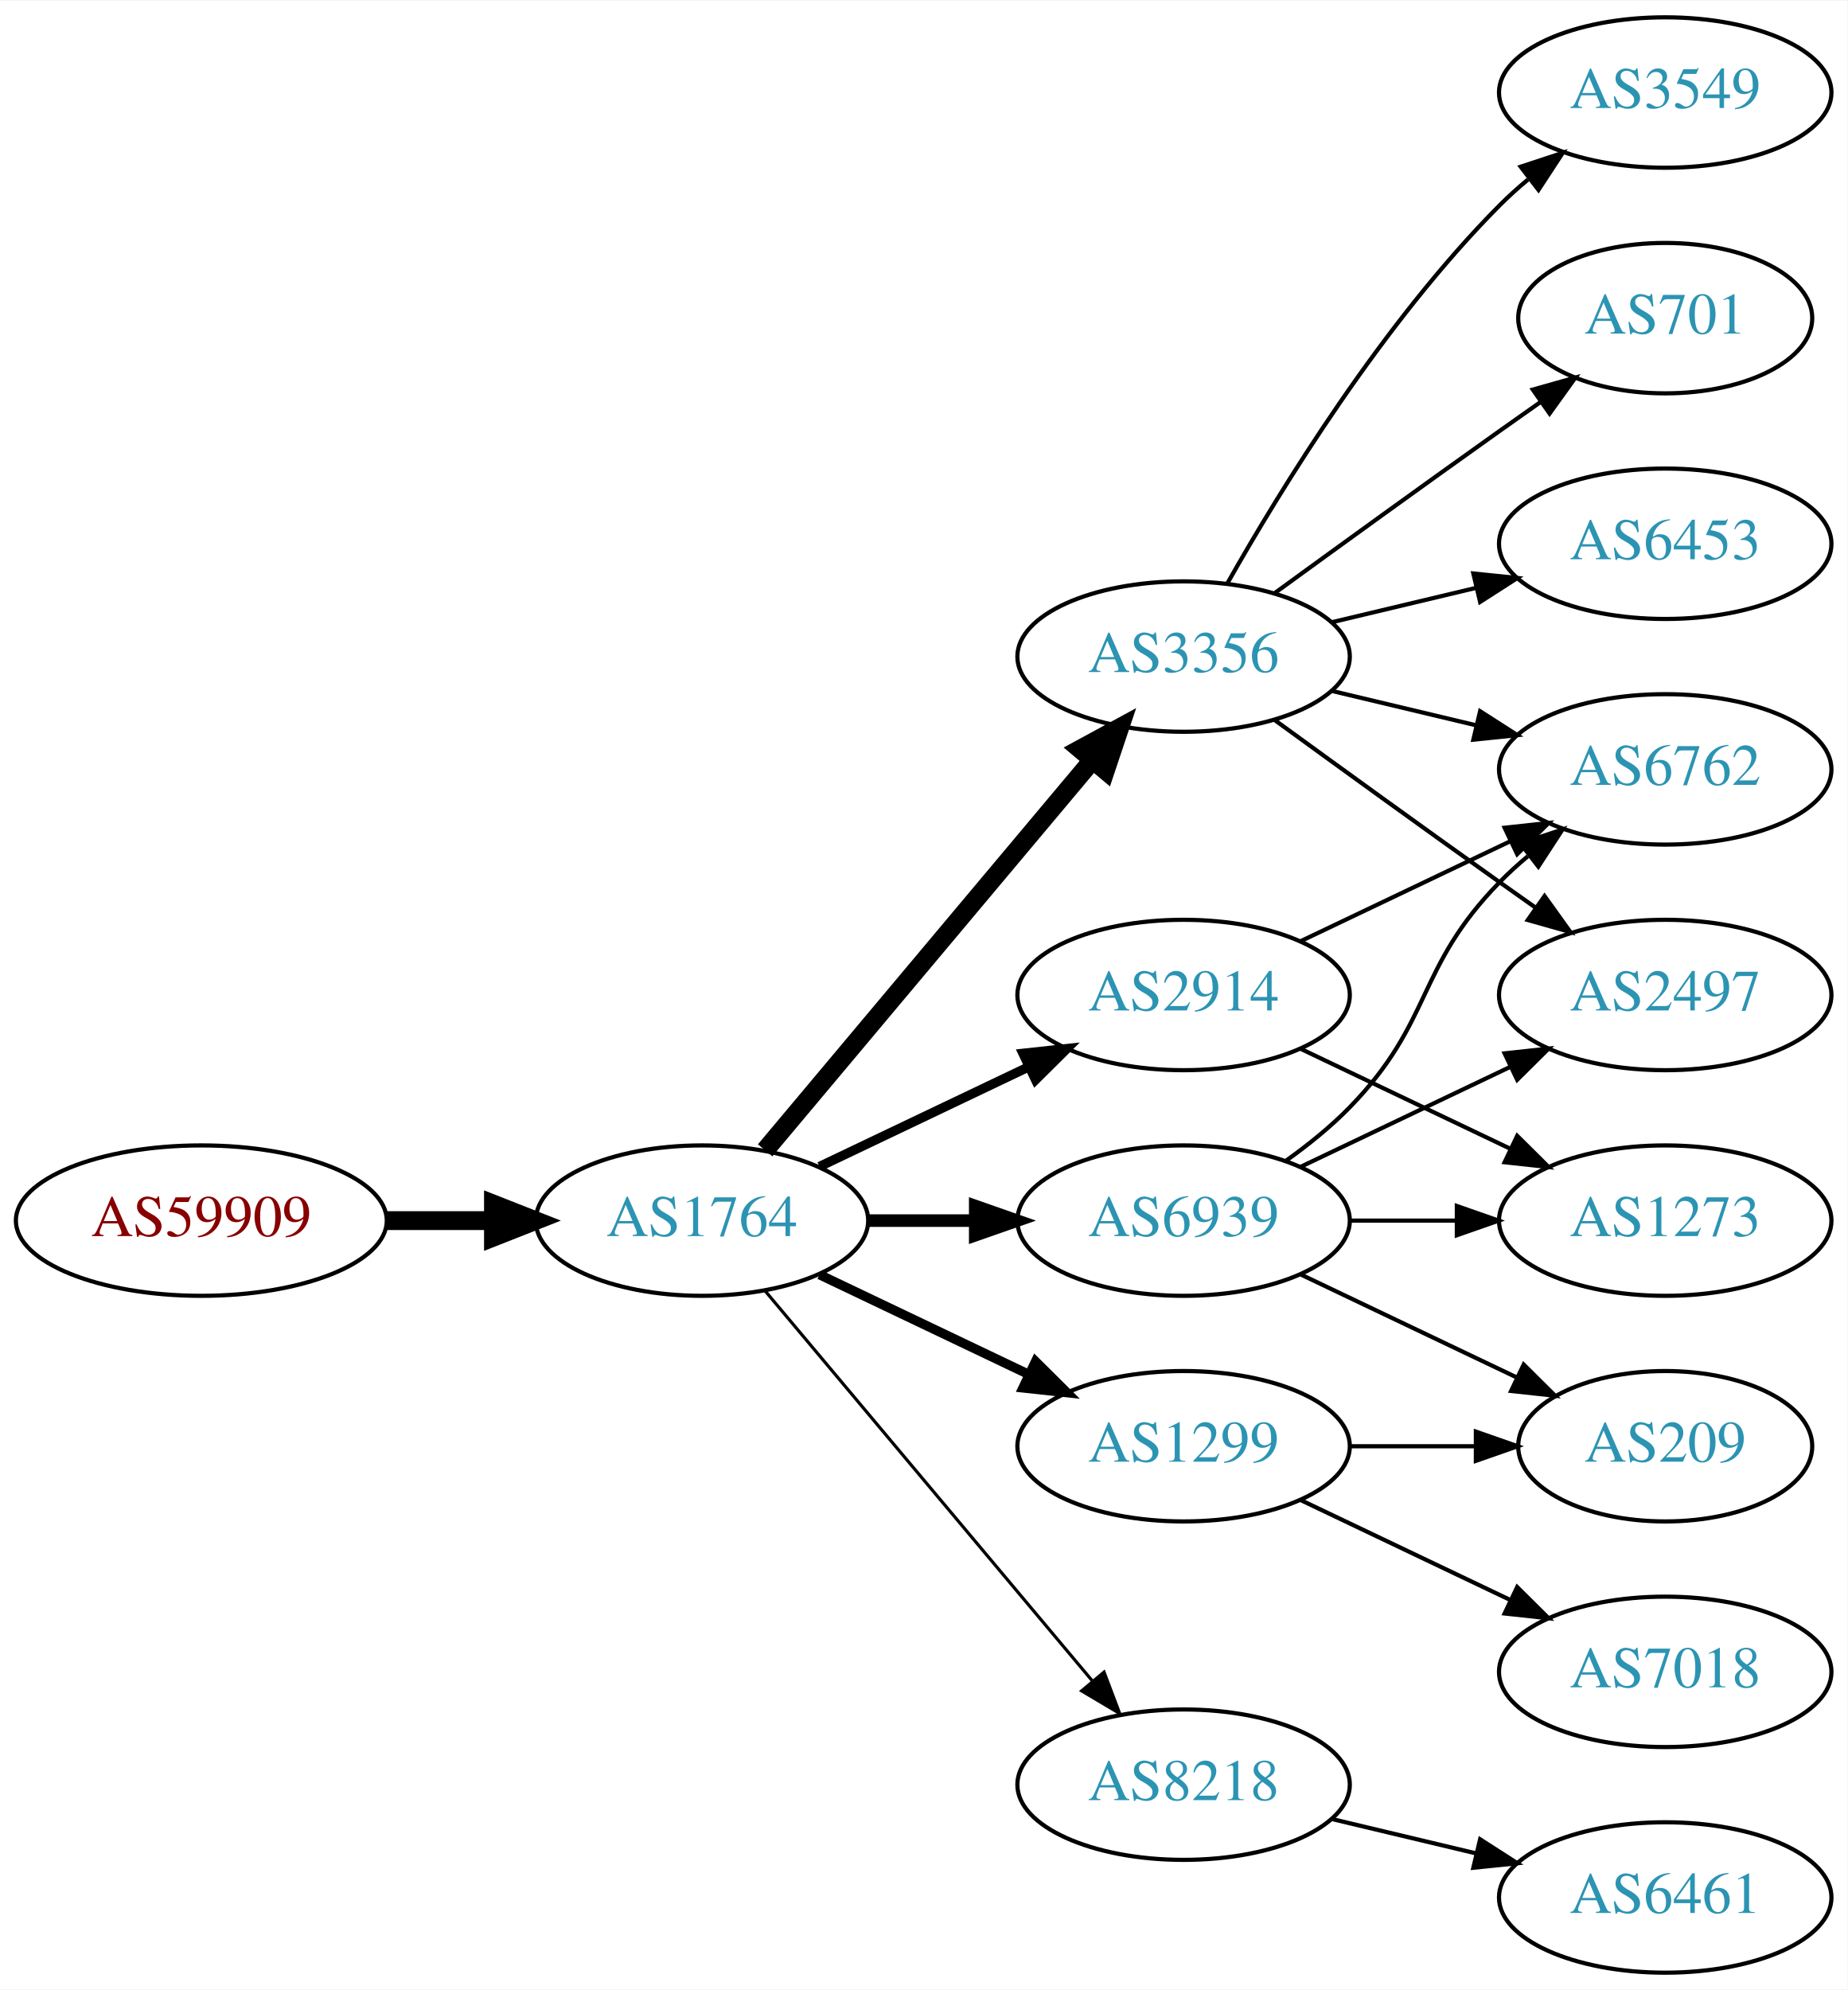
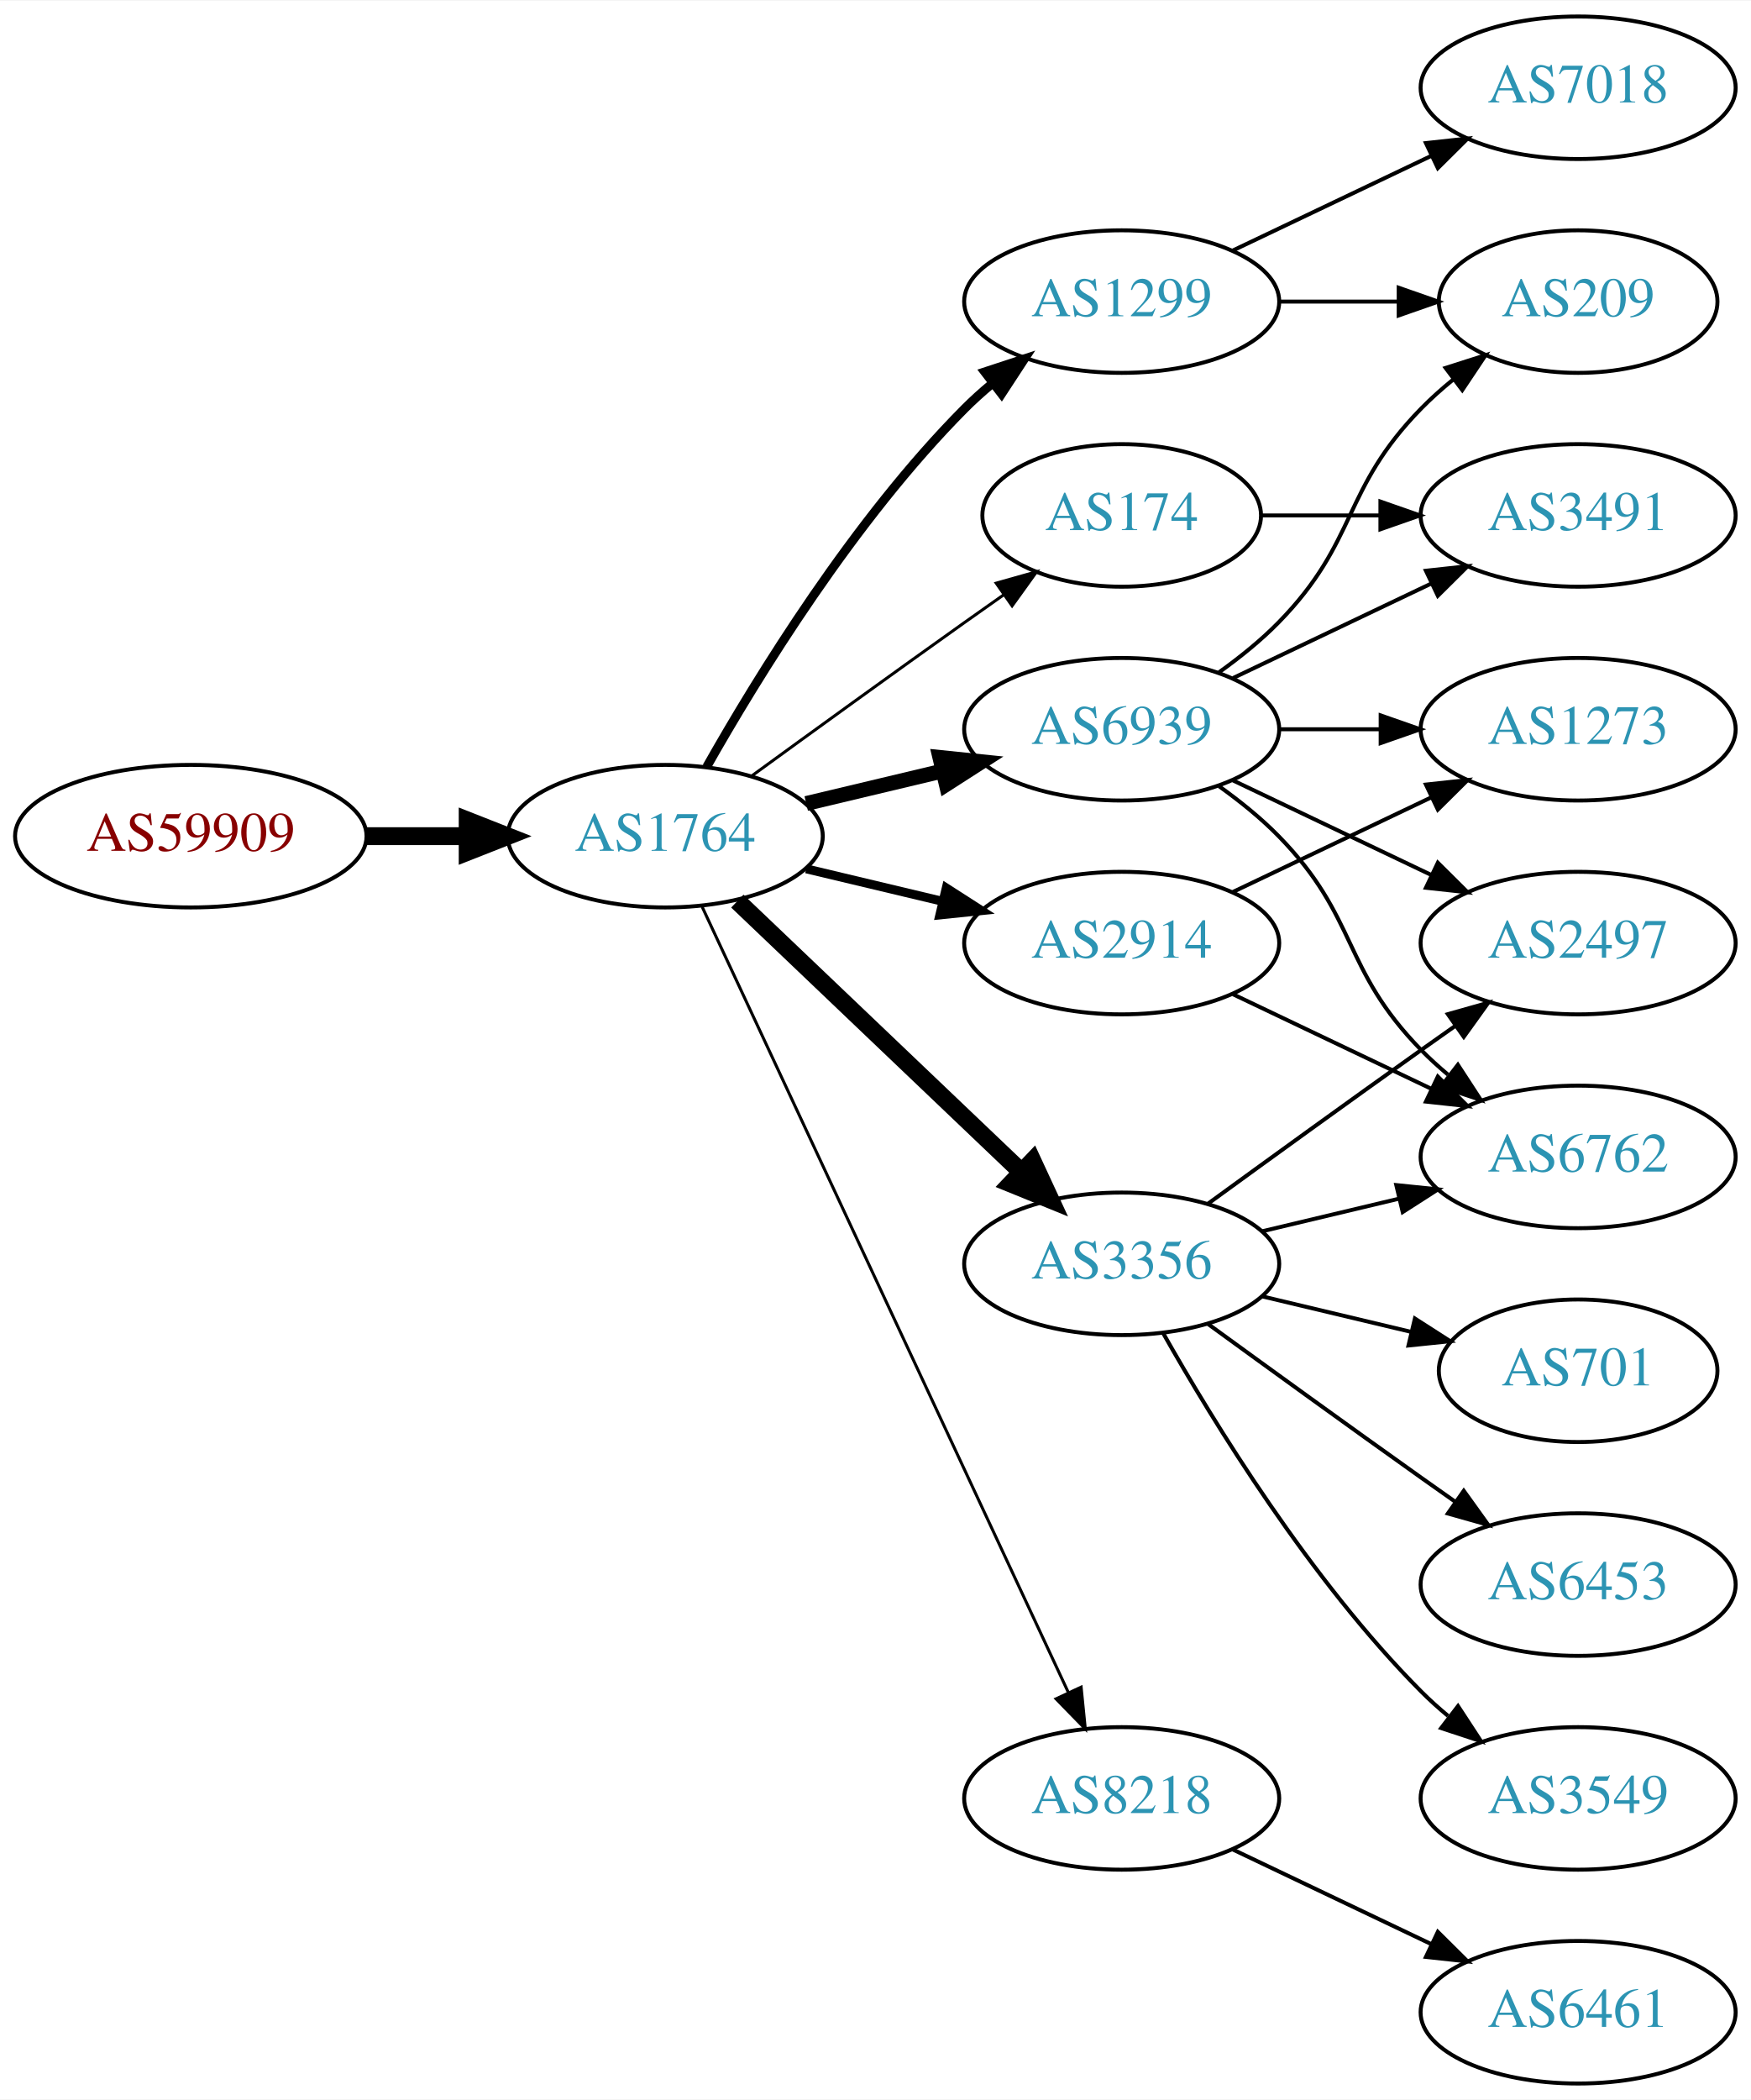
- <svg xmlns="http://www.w3.org/2000/svg" xmlns:xlink="http://www.w3.org/1999/xlink" width="442pt" height="476pt" viewBox="0.00 0.00 442.27 476.00">
-   <g id="graph0" class="graph" transform="scale(1 1) rotate(0) translate(4 472)">
-     <polygon fill="white" stroke="none" points="-4,4 -4,-472 438.271,-472 438.271,4 -4,4" />
+ <svg xmlns="http://www.w3.org/2000/svg" xmlns:xlink="http://www.w3.org/1999/xlink" width="442pt" height="530pt" viewBox="0.00 0.00 442.27 530.00">
+   <g id="graph0" class="graph" transform="scale(1 1) rotate(0) translate(4 526)">
+     <polygon fill="white" stroke="none" points="-4,4 -4,-526 438.271,-526 438.271,4 -4,4" />
    <g id="node1" class="node">
      <g id="a_node1">
        <a xlink:href="/asn/59909" xlink:title="AS59909 ~ Tele-Tec GmbH [AT]">
-           <ellipse fill="#ffffff" stroke="black" cx="44.196" cy="-180" rx="44.393" ry="18" />
-           <text text-anchor="middle" x="44.196" y="-176.3" font-family="Times,serif" font-size="14.00" fill="#880000">AS59909</text>
+           <ellipse fill="#ffffff" stroke="black" cx="44.196" cy="-315" rx="44.393" ry="18" />
+           <text text-anchor="middle" x="44.196" y="-311.3" font-family="Times,serif" font-size="14.00" fill="#880000">AS59909</text>
        </a>
      </g>
    </g>
    <g id="node2" class="node">
      <g id="a_node2">
        <a xlink:href="/asn/1764" xlink:title="AS1764 ~ NEXTLAYER-AS [AT]">
-           <ellipse fill="#ffffff" stroke="black" cx="164.039" cy="-180" rx="39.794" ry="18" />
-           <text text-anchor="middle" x="164.039" y="-176.3" font-family="Times,serif" font-size="14.00" fill="#2c94b3">AS1764</text>
+           <ellipse fill="#ffffff" stroke="black" cx="164.039" cy="-315" rx="39.794" ry="18" />
+           <text text-anchor="middle" x="164.039" y="-311.3" font-family="Times,serif" font-size="14.00" fill="#2c94b3">AS1764</text>
        </a>
      </g>
    </g>
    <g id="edge1" class="edge">
-       <path fill="none" stroke="black" stroke-width="4.5" d="M88.407,-180C96.72,-180 105.482,-180 113.965,-180" />
-       <polygon fill="black" stroke="black" stroke-width="4.5" points="114.123,-183.938 124.123,-180 114.123,-176.063 114.123,-183.938" />
+       <path fill="none" stroke="black" stroke-width="4.5" d="M88.407,-315C96.72,-315 105.482,-315 113.965,-315" />
+       <polygon fill="black" stroke="black" stroke-width="4.5" points="114.123,-318.938 124.123,-315 114.123,-311.063 114.123,-318.938" />
    </g>
    <g id="node3" class="node">
      <g id="a_node3">
-         <a xlink:href="/asn/3356" xlink:title="AS3356 ~ Level 3 Parent, LLC [US]">
-           <ellipse fill="#ffffff" stroke="black" cx="279.332" cy="-315" rx="39.794" ry="18" />
-           <text text-anchor="middle" x="279.332" y="-311.3" font-family="Times,serif" font-size="14.00" fill="#2c94b3">AS3356</text>
+         <a xlink:href="/asn/6939" xlink:title="AS6939 ~ Hurricane Electric LLC [US]">
+           <ellipse fill="#ffffff" stroke="black" cx="279.332" cy="-342" rx="39.794" ry="18" />
+           <text text-anchor="middle" x="279.332" y="-338.3" font-family="Times,serif" font-size="14.00" fill="#2c94b3">AS6939</text>
        </a>
      </g>
    </g>
    <g id="edge2" class="edge">
-       <path fill="none" stroke="black" stroke-width="4.5" d="M179.158,-196.825C198.833,-220.269 234.637,-262.934 257.415,-290.076" />
-       <polygon fill="black" stroke="black" stroke-width="4.5" points="254.59,-292.834 264.034,-297.963 260.622,-287.772 254.59,-292.834" />
+       <path fill="none" stroke="black" stroke-width="3.75" d="M199.646,-323.248C210.517,-325.838 222.671,-328.735 234.114,-331.462" />
+       <polygon fill="black" stroke="black" stroke-width="3.75" points="233.397,-334.889 243.936,-333.803 235.02,-328.08 233.397,-334.889" />
    </g>
    <g id="node4" class="node">
      <g id="a_node4">
-         <a xlink:href="/asn/2914" xlink:title="AS2914 ~ NTT America, Inc. [US]">
-           <ellipse fill="#ffffff" stroke="black" cx="279.332" cy="-234" rx="39.794" ry="18" />
-           <text text-anchor="middle" x="279.332" y="-230.3" font-family="Times,serif" font-size="14.00" fill="#2c94b3">AS2914</text>
+         <a xlink:href="/asn/1299" xlink:title="AS1299 ~ Telia Carrier [EU]">
+           <ellipse fill="#ffffff" stroke="black" cx="279.332" cy="-450" rx="39.794" ry="18" />
+           <text text-anchor="middle" x="279.332" y="-446.3" font-family="Times,serif" font-size="14.00" fill="#2c94b3">AS1299</text>
        </a>
      </g>
    </g>
    <g id="edge3" class="edge">
-       <path fill="none" stroke="black" stroke-width="2.25" d="M192.175,-192.934C207.169,-200.081 225.99,-209.052 242.213,-216.785" />
-       <polygon fill="black" stroke="black" stroke-width="2.25" points="240.884,-220.028 251.417,-221.171 243.895,-213.709 240.884,-220.028" />
+       <path fill="none" stroke="black" stroke-width="2.25" d="M174.498,-332.49C187.28,-355.096 211.712,-394.886 239.685,-423 241.796,-425.121 244.092,-427.188 246.477,-429.171" />
+       <polygon fill="black" stroke="black" stroke-width="2.25" points="244.73,-432.242 254.793,-435.556 248.993,-426.69 244.73,-432.242" />
    </g>
    <g id="node5" class="node">
      <g id="a_node5">
-         <a xlink:href="/asn/6939" xlink:title="AS6939 ~ Hurricane Electric LLC [US]">
-           <ellipse fill="#ffffff" stroke="black" cx="279.332" cy="-180" rx="39.794" ry="18" />
-           <text text-anchor="middle" x="279.332" y="-176.3" font-family="Times,serif" font-size="14.00" fill="#2c94b3">AS6939</text>
+         <a xlink:href="/asn/8218" xlink:title="AS8218 ~ legacy Neotelecoms [FR]">
+           <ellipse fill="#ffffff" stroke="black" cx="279.332" cy="-72" rx="39.794" ry="18" />
+           <text text-anchor="middle" x="279.332" y="-68.3" font-family="Times,serif" font-size="14.00" fill="#2c94b3">AS8218</text>
        </a>
      </g>
    </g>
    <g id="edge4" class="edge">
-       <path fill="none" stroke="black" stroke-width="3" d="M203.711,-180C211.914,-180 220.678,-180 229.21,-180" />
-       <polygon fill="black" stroke="black" stroke-width="3" points="229.449,-183.5 239.449,-180 229.449,-176.5 229.449,-183.5" />
+       <path fill="none" stroke="black" stroke-width="0.75" d="M173.369,-297.132C193.059,-254.899 242.559,-148.728 265.849,-98.773" />
+       <polygon fill="black" stroke="black" stroke-width="0.75" points="269.088,-100.109 270.141,-89.567 262.744,-97.151 269.088,-100.109" />
    </g>
    <g id="node6" class="node">
      <g id="a_node6">
-         <a xlink:href="/asn/1299" xlink:title="AS1299 ~ Telia Carrier [EU]">
-           <ellipse fill="#ffffff" stroke="black" cx="279.332" cy="-126" rx="39.794" ry="18" />
-           <text text-anchor="middle" x="279.332" y="-122.3" font-family="Times,serif" font-size="14.00" fill="#2c94b3">AS1299</text>
+         <a xlink:href="/asn/174" xlink:title="AS174 ~ Cogent Communications [US]">
+           <ellipse fill="#ffffff" stroke="black" cx="279.332" cy="-396" rx="35.194" ry="18" />
+           <text text-anchor="middle" x="279.332" y="-392.3" font-family="Times,serif" font-size="14.00" fill="#2c94b3">AS174</text>
        </a>
      </g>
    </g>
    <g id="edge5" class="edge">
-       <path fill="none" stroke="black" stroke-width="2.25" d="M192.175,-167.066C207.169,-159.919 225.99,-150.948 242.213,-143.215" />
-       <polygon fill="black" stroke="black" stroke-width="2.25" points="243.895,-146.291 251.417,-138.829 240.884,-139.972 243.895,-146.291" />
+       <path fill="none" stroke="black" stroke-width="0.75" d="M185.887,-330.222C200.821,-341.091 221.435,-356.025 239.685,-369 242.895,-371.282 246.264,-373.661 249.619,-376.018" />
+       <polygon fill="black" stroke="black" stroke-width="0.75" points="247.631,-378.899 257.83,-381.77 251.647,-373.166 247.631,-378.899" />
    </g>
    <g id="node7" class="node">
      <g id="a_node7">
-         <a xlink:href="/asn/8218" xlink:title="AS8218 ~ legacy Neotelecoms [FR]">
-           <ellipse fill="#ffffff" stroke="black" cx="279.332" cy="-45" rx="39.794" ry="18" />
-           <text text-anchor="middle" x="279.332" y="-41.3" font-family="Times,serif" font-size="14.00" fill="#2c94b3">AS8218</text>
+         <a xlink:href="/asn/3356" xlink:title="AS3356 ~ Level 3 Parent, LLC [US]">
+           <ellipse fill="#ffffff" stroke="black" cx="279.332" cy="-207" rx="39.794" ry="18" />
+           <text text-anchor="middle" x="279.332" y="-203.3" font-family="Times,serif" font-size="14.00" fill="#2c94b3">AS3356</text>
        </a>
      </g>
    </g>
    <g id="edge6" class="edge">
-       <path fill="none" stroke="black" stroke-width="0.75" d="M179.158,-163.175C198.833,-139.731 234.637,-97.067 257.415,-69.924" />
-       <polygon fill="black" stroke="black" stroke-width="0.75" points="260.287,-71.947 264.034,-62.037 254.925,-67.447 260.287,-71.947" />
+       <path fill="none" stroke="black" stroke-width="4.5" d="M182.245,-298.597C201.321,-280.413 232.241,-250.937 253.838,-230.349" />
+       <polygon fill="black" stroke="black" stroke-width="4.5" points="256.813,-232.953 261.334,-223.203 251.379,-227.253 256.813,-232.953" />
    </g>
    <g id="node8" class="node">
      <g id="a_node8">
-         <a xlink:href="/asn/6762" xlink:title="AS6762 ~ TELECOM ITALIA SPARKLE S.p.A. [IT]">
-           <ellipse fill="#ffffff" stroke="black" cx="394.625" cy="-288" rx="39.794" ry="18" />
-           <text text-anchor="middle" x="394.625" y="-284.3" font-family="Times,serif" font-size="14.00" fill="#2c94b3">AS6762</text>
-         </a>
-       </g>
-     </g>
-     <g id="edge13" class="edge">
-       <path fill="none" stroke="black" d="M314.939,-306.752C325.81,-304.162 337.964,-301.265 349.407,-298.538" />
-       <polygon fill="black" stroke="black" points="350.313,-301.92 359.229,-296.197 348.69,-295.111 350.313,-301.92" />
+         <a xlink:href="/asn/2914" xlink:title="AS2914 ~ NTT America, Inc. [US]">
+           <ellipse fill="#ffffff" stroke="black" cx="279.332" cy="-288" rx="39.794" ry="18" />
+           <text text-anchor="middle" x="279.332" y="-284.3" font-family="Times,serif" font-size="14.00" fill="#2c94b3">AS2914</text>
+         </a>
+       </g>
+     </g>
+     <g id="edge7" class="edge">
+       <path fill="none" stroke="black" stroke-width="2.25" d="M199.646,-306.752C210.517,-304.162 222.671,-301.265 234.114,-298.538" />
+       <polygon fill="black" stroke="black" stroke-width="2.25" points="235.02,-301.92 243.936,-296.197 233.397,-295.111 235.02,-301.92" />
+     </g>
+     <g id="node9" class="node">
+       <g id="a_node9">
+         <a xlink:href="/asn/209" xlink:title="AS209 ~ CenturyLink Communications, LLC [US]">
+           <ellipse fill="#ffffff" stroke="black" cx="394.625" cy="-450" rx="35.194" ry="18" />
+           <text text-anchor="middle" x="394.625" y="-446.3" font-family="Times,serif" font-size="14.00" fill="#2c94b3">AS209</text>
+         </a>
+       </g>
+     </g>
+     <g id="edge8" class="edge">
+       <path fill="none" stroke="black" d="M303.926,-356.389C309.182,-360.148 314.513,-364.437 318.978,-369 339.151,-389.617 334.806,-402.383 354.978,-423 357.457,-425.534 360.204,-427.983 363.056,-430.304" />
+       <polygon fill="black" stroke="black" points="361.148,-433.248 371.242,-436.468 365.359,-427.657 361.148,-433.248" />
    </g>
    <g id="node10" class="node">
      <g id="a_node10">
        <a xlink:href="/asn/2497" xlink:title="AS2497 ~ Internet Initiative Japan Inc. [JP]">
-           <ellipse fill="#ffffff" stroke="black" cx="394.625" cy="-234" rx="39.794" ry="18" />
-           <text text-anchor="middle" x="394.625" y="-230.3" font-family="Times,serif" font-size="14.00" fill="#2c94b3">AS2497</text>
+           <ellipse fill="#ffffff" stroke="black" cx="394.625" cy="-288" rx="39.794" ry="18" />
+           <text text-anchor="middle" x="394.625" y="-284.3" font-family="Times,serif" font-size="14.00" fill="#2c94b3">AS2497</text>
        </a>
      </g>
    </g>
    <g id="edge9" class="edge">
-       <path fill="none" stroke="black" d="M301.18,-299.778C316.114,-288.909 336.727,-273.975 354.978,-261 357.799,-258.995 360.742,-256.915 363.69,-254.841" />
-       <polygon fill="black" stroke="black" points="365.736,-257.681 371.914,-249.074 361.717,-251.95 365.736,-257.681" />
+       <path fill="none" stroke="black" d="M307.468,-329.066C322.462,-321.919 341.283,-312.948 357.506,-305.215" />
+       <polygon fill="black" stroke="black" points="359.188,-308.291 366.71,-300.829 356.177,-301.972 359.188,-308.291" />
    </g>
    <g id="node11" class="node">
      <g id="a_node11">
-         <a xlink:href="/asn/3549" xlink:title="AS3549 ~ Level 3 Parent, LLC [US]">
-           <ellipse fill="#ffffff" stroke="black" cx="394.625" cy="-450" rx="39.794" ry="18" />
-           <text text-anchor="middle" x="394.625" y="-446.3" font-family="Times,serif" font-size="14.00" fill="#2c94b3">AS3549</text>
+         <a xlink:href="/asn/6762" xlink:title="AS6762 ~ TELECOM ITALIA SPARKLE S.p.A. [IT]">
+           <ellipse fill="#ffffff" stroke="black" cx="394.625" cy="-234" rx="39.794" ry="18" />
+           <text text-anchor="middle" x="394.625" y="-230.3" font-family="Times,serif" font-size="14.00" fill="#2c94b3">AS6762</text>
        </a>
      </g>
    </g>
    <g id="edge10" class="edge">
-       <path fill="none" stroke="black" d="M289.791,-332.49C302.573,-355.096 327.005,-394.886 354.978,-423 357.089,-425.121 359.385,-427.188 361.77,-429.171" />
-       <polygon fill="black" stroke="black" points="360.023,-432.242 370.086,-435.556 364.286,-426.69 360.023,-432.242" />
+       <path fill="none" stroke="black" d="M303.926,-327.611C309.182,-323.852 314.513,-319.563 318.978,-315 339.151,-294.383 334.806,-281.617 354.978,-261 357.071,-258.861 359.354,-256.782 361.731,-254.79" />
+       <polygon fill="black" stroke="black" points="364.249,-257.268 370.031,-248.389 359.974,-251.725 364.249,-257.268" />
    </g>
    <g id="node12" class="node">
      <g id="a_node12">
-         <a xlink:href="/asn/701" xlink:title="AS701 ~ UUNET [US]">
-           <ellipse fill="#ffffff" stroke="black" cx="394.625" cy="-396" rx="35.194" ry="18" />
-           <text text-anchor="middle" x="394.625" y="-392.3" font-family="Times,serif" font-size="14.00" fill="#2c94b3">AS701</text>
+         <a xlink:href="/asn/3491" xlink:title="AS3491 ~ PCCW Global, Inc. [US]">
+           <ellipse fill="#ffffff" stroke="black" cx="394.625" cy="-396" rx="39.794" ry="18" />
+           <text text-anchor="middle" x="394.625" y="-392.3" font-family="Times,serif" font-size="14.00" fill="#2c94b3">AS3491</text>
        </a>
      </g>
    </g>
    <g id="edge11" class="edge">
-       <path fill="none" stroke="black" d="M301.18,-330.222C316.114,-341.091 336.727,-356.025 354.978,-369 358.188,-371.282 361.557,-373.661 364.912,-376.018" />
-       <polygon fill="black" stroke="black" points="362.924,-378.899 373.123,-381.77 366.94,-373.166 362.924,-378.899" />
+       <path fill="none" stroke="black" d="M307.468,-354.934C322.462,-362.081 341.283,-371.052 357.506,-378.785" />
+       <polygon fill="black" stroke="black" points="356.177,-382.028 366.71,-383.171 359.188,-375.709 356.177,-382.028" />
    </g>
    <g id="node13" class="node">
      <g id="a_node13">
-         <a xlink:href="/asn/6453" xlink:title="AS6453 ~ TATA COMMUNICATIONS (AMERICA) INC [US]">
+         <a xlink:href="/asn/1273" xlink:title="AS1273 ~ Vodafone Group PLC [EU]">
          <ellipse fill="#ffffff" stroke="black" cx="394.625" cy="-342" rx="39.794" ry="18" />
-           <text text-anchor="middle" x="394.625" y="-338.3" font-family="Times,serif" font-size="14.00" fill="#2c94b3">AS6453</text>
+           <text text-anchor="middle" x="394.625" y="-338.3" font-family="Times,serif" font-size="14.00" fill="#2c94b3">AS1273</text>
        </a>
      </g>
    </g>
    <g id="edge12" class="edge">
-       <path fill="none" stroke="black" d="M314.939,-323.248C325.81,-325.838 337.964,-328.735 349.407,-331.462" />
-       <polygon fill="black" stroke="black" points="348.69,-334.889 359.229,-333.803 350.313,-328.08 348.69,-334.889" />
-     </g>
-     <g id="edge7" class="edge">
-       <path fill="none" stroke="black" d="M307.468,-246.934C322.462,-254.081 341.283,-263.052 357.506,-270.785" />
-       <polygon fill="black" stroke="black" points="356.177,-274.028 366.71,-275.171 359.188,-267.709 356.177,-274.028" />
-     </g>
-     <g id="node9" class="node">
-       <g id="a_node9">
-         <a xlink:href="/asn/1273" xlink:title="AS1273 ~ Vodafone Group PLC [EU]">
-           <ellipse fill="#ffffff" stroke="black" cx="394.625" cy="-180" rx="39.794" ry="18" />
-           <text text-anchor="middle" x="394.625" y="-176.3" font-family="Times,serif" font-size="14.00" fill="#2c94b3">AS1273</text>
-         </a>
-       </g>
-     </g>
-     <g id="edge8" class="edge">
-       <path fill="none" stroke="black" d="M307.468,-221.066C322.462,-213.919 341.283,-204.948 357.506,-197.215" />
-       <polygon fill="black" stroke="black" points="359.188,-200.291 366.71,-192.829 356.177,-193.972 359.188,-200.291" />
-     </g>
-     <g id="edge16" class="edge">
-       <path fill="none" stroke="black" d="M303.926,-194.389C309.182,-198.148 314.513,-202.437 318.978,-207 339.151,-227.617 334.806,-240.383 354.978,-261 357.071,-263.139 359.354,-265.218 361.731,-267.21" />
-       <polygon fill="black" stroke="black" points="359.974,-270.275 370.031,-273.611 364.249,-264.732 359.974,-270.275" />
-     </g>
-     <g id="edge15" class="edge">
-       <path fill="none" stroke="black" d="M319.004,-180C327.207,-180 335.971,-180 344.503,-180" />
-       <polygon fill="black" stroke="black" points="344.742,-183.5 354.742,-180 344.742,-176.5 344.742,-183.5" />
-     </g>
-     <g id="edge17" class="edge">
-       <path fill="none" stroke="black" d="M307.468,-192.934C322.462,-200.081 341.283,-209.052 357.506,-216.785" />
-       <polygon fill="black" stroke="black" points="356.177,-220.028 366.71,-221.171 359.188,-213.709 356.177,-220.028" />
+       <path fill="none" stroke="black" d="M319.004,-342C327.207,-342 335.971,-342 344.503,-342" />
+       <polygon fill="black" stroke="black" points="344.742,-345.5 354.742,-342 344.742,-338.5 344.742,-345.5" />
+     </g>
+     <g id="edge21" class="edge">
+       <path fill="none" stroke="black" d="M319.004,-450C328.709,-450 339.2,-450 349.163,-450" />
+       <polygon fill="black" stroke="black" points="349.299,-453.5 359.299,-450 349.299,-446.5 349.299,-453.5" />
+     </g>
+     <g id="node18" class="node">
+       <g id="a_node18">
+         <a xlink:href="/asn/7018" xlink:title="AS7018 ~ AT&amp;T Services, Inc. [US]">
+           <ellipse fill="#ffffff" stroke="black" cx="394.625" cy="-504" rx="39.794" ry="18" />
+           <text text-anchor="middle" x="394.625" y="-500.3" font-family="Times,serif" font-size="14.00" fill="#2c94b3">AS7018</text>
+         </a>
+       </g>
+     </g>
+     <g id="edge20" class="edge">
+       <path fill="none" stroke="black" d="M307.468,-462.934C322.462,-470.081 341.283,-479.052 357.506,-486.785" />
+       <polygon fill="black" stroke="black" points="356.177,-490.028 366.71,-491.171 359.188,-483.709 356.177,-490.028" />
    </g>
    <g id="node14" class="node">
      <g id="a_node14">
-         <a xlink:href="/asn/209" xlink:title="AS209 ~ CenturyLink Communications, LLC [US]">
-           <ellipse fill="#ffffff" stroke="black" cx="394.625" cy="-126" rx="35.194" ry="18" />
-           <text text-anchor="middle" x="394.625" y="-122.3" font-family="Times,serif" font-size="14.00" fill="#2c94b3">AS209</text>
-         </a>
-       </g>
-     </g>
-     <g id="edge14" class="edge">
-       <path fill="none" stroke="black" d="M307.468,-167.066C322.9,-159.71 342.385,-150.423 358.92,-142.541" />
-       <polygon fill="black" stroke="black" points="360.741,-145.551 368.262,-138.089 357.729,-139.232 360.741,-145.551" />
-     </g>
-     <g id="edge18" class="edge">
-       <path fill="none" stroke="black" d="M319.004,-126C328.709,-126 339.2,-126 349.163,-126" />
-       <polygon fill="black" stroke="black" points="349.299,-129.5 359.299,-126 349.299,-122.5 349.299,-129.5" />
-     </g>
-     <g id="node15" class="node">
-       <g id="a_node15">
-         <a xlink:href="/asn/7018" xlink:title="AS7018 ~ AT&amp;T Services, Inc. [US]">
-           <ellipse fill="#ffffff" stroke="black" cx="394.625" cy="-72" rx="39.794" ry="18" />
-           <text text-anchor="middle" x="394.625" y="-68.3" font-family="Times,serif" font-size="14.00" fill="#2c94b3">AS7018</text>
-         </a>
-       </g>
-     </g>
-     <g id="edge19" class="edge">
-       <path fill="none" stroke="black" d="M307.468,-113.066C322.462,-105.919 341.283,-96.948 357.506,-89.215" />
-       <polygon fill="black" stroke="black" points="359.188,-92.291 366.71,-84.829 356.177,-85.972 359.188,-92.291" />
-     </g>
-     <g id="node16" class="node">
-       <g id="a_node16">
        <a xlink:href="/asn/6461" xlink:title="AS6461 ~ Zayo Bandwidth [US]">
          <ellipse fill="#ffffff" stroke="black" cx="394.625" cy="-18" rx="39.794" ry="18" />
          <text text-anchor="middle" x="394.625" y="-14.3" font-family="Times,serif" font-size="14.00" fill="#2c94b3">AS6461</text>
        </a>
      </g>
    </g>
-     <g id="edge20" class="edge">
-       <path fill="none" stroke="black" d="M314.939,-36.752C325.81,-34.162 337.964,-31.265 349.407,-28.538" />
-       <polygon fill="black" stroke="black" points="350.313,-31.92 359.229,-26.197 348.69,-25.111 350.313,-31.92" />
+     <g id="edge13" class="edge">
+       <path fill="none" stroke="black" d="M307.468,-59.066C322.462,-51.919 341.283,-42.948 357.506,-35.215" />
+       <polygon fill="black" stroke="black" points="359.188,-38.291 366.71,-30.829 356.177,-31.972 359.188,-38.291" />
+     </g>
+     <g id="edge14" class="edge">
+       <path fill="none" stroke="black" d="M314.631,-396C324.008,-396 334.358,-396 344.393,-396" />
+       <polygon fill="black" stroke="black" points="344.681,-399.5 354.681,-396 344.681,-392.5 344.681,-399.5" />
+     </g>
+     <g id="edge17" class="edge">
+       <path fill="none" stroke="black" d="M301.18,-222.222C316.114,-233.091 336.727,-248.025 354.978,-261 357.799,-263.005 360.742,-265.085 363.69,-267.159" />
+       <polygon fill="black" stroke="black" points="361.717,-270.05 371.914,-272.926 365.736,-264.319 361.717,-270.05" />
+     </g>
+     <g id="edge16" class="edge">
+       <path fill="none" stroke="black" d="M314.939,-215.248C325.81,-217.838 337.964,-220.735 349.407,-223.462" />
+       <polygon fill="black" stroke="black" points="348.69,-226.889 359.229,-225.803 350.313,-220.08 348.69,-226.889" />
+     </g>
+     <g id="node15" class="node">
+       <g id="a_node15">
+         <a xlink:href="/asn/3549" xlink:title="AS3549 ~ Level 3 Parent, LLC [US]">
+           <ellipse fill="#ffffff" stroke="black" cx="394.625" cy="-72" rx="39.794" ry="18" />
+           <text text-anchor="middle" x="394.625" y="-68.3" font-family="Times,serif" font-size="14.00" fill="#2c94b3">AS3549</text>
+         </a>
+       </g>
+     </g>
+     <g id="edge15" class="edge">
+       <path fill="none" stroke="black" d="M289.791,-189.51C302.573,-166.904 327.005,-127.114 354.978,-99 357.089,-96.879 359.385,-94.812 361.77,-92.829" />
+       <polygon fill="black" stroke="black" points="364.286,-95.31 370.086,-86.444 360.023,-89.758 364.286,-95.31" />
+     </g>
+     <g id="node16" class="node">
+       <g id="a_node16">
+         <a xlink:href="/asn/701" xlink:title="AS701 ~ UUNET [US]">
+           <ellipse fill="#ffffff" stroke="black" cx="394.625" cy="-180" rx="35.194" ry="18" />
+           <text text-anchor="middle" x="394.625" y="-176.3" font-family="Times,serif" font-size="14.00" fill="#2c94b3">AS701</text>
+         </a>
+       </g>
+     </g>
+     <g id="edge18" class="edge">
+       <path fill="none" stroke="black" d="M314.939,-198.752C326.733,-195.942 340.038,-192.771 352.306,-189.847" />
+       <polygon fill="black" stroke="black" points="353.394,-193.186 362.311,-187.463 351.772,-186.376 353.394,-193.186" />
+     </g>
+     <g id="node17" class="node">
+       <g id="a_node17">
+         <a xlink:href="/asn/6453" xlink:title="AS6453 ~ TATA COMMUNICATIONS (AMERICA) INC [US]">
+           <ellipse fill="#ffffff" stroke="black" cx="394.625" cy="-126" rx="39.794" ry="18" />
+           <text text-anchor="middle" x="394.625" y="-122.3" font-family="Times,serif" font-size="14.00" fill="#2c94b3">AS6453</text>
+         </a>
+       </g>
+     </g>
+     <g id="edge19" class="edge">
+       <path fill="none" stroke="black" d="M301.18,-191.778C316.114,-180.909 336.727,-165.975 354.978,-153 357.799,-150.995 360.742,-148.915 363.69,-146.841" />
+       <polygon fill="black" stroke="black" points="365.736,-149.681 371.914,-141.074 361.717,-143.95 365.736,-149.681" />
+     </g>
+     <g id="edge22" class="edge">
+       <path fill="none" stroke="black" d="M307.468,-275.066C322.462,-267.919 341.283,-258.948 357.506,-251.215" />
+       <polygon fill="black" stroke="black" points="359.188,-254.291 366.71,-246.829 356.177,-247.972 359.188,-254.291" />
+     </g>
+     <g id="edge23" class="edge">
+       <path fill="none" stroke="black" d="M307.468,-300.934C322.462,-308.081 341.283,-317.052 357.506,-324.785" />
+       <polygon fill="black" stroke="black" points="356.177,-328.028 366.71,-329.171 359.188,-321.709 356.177,-328.028" />
    </g>
  </g>
</svg>
